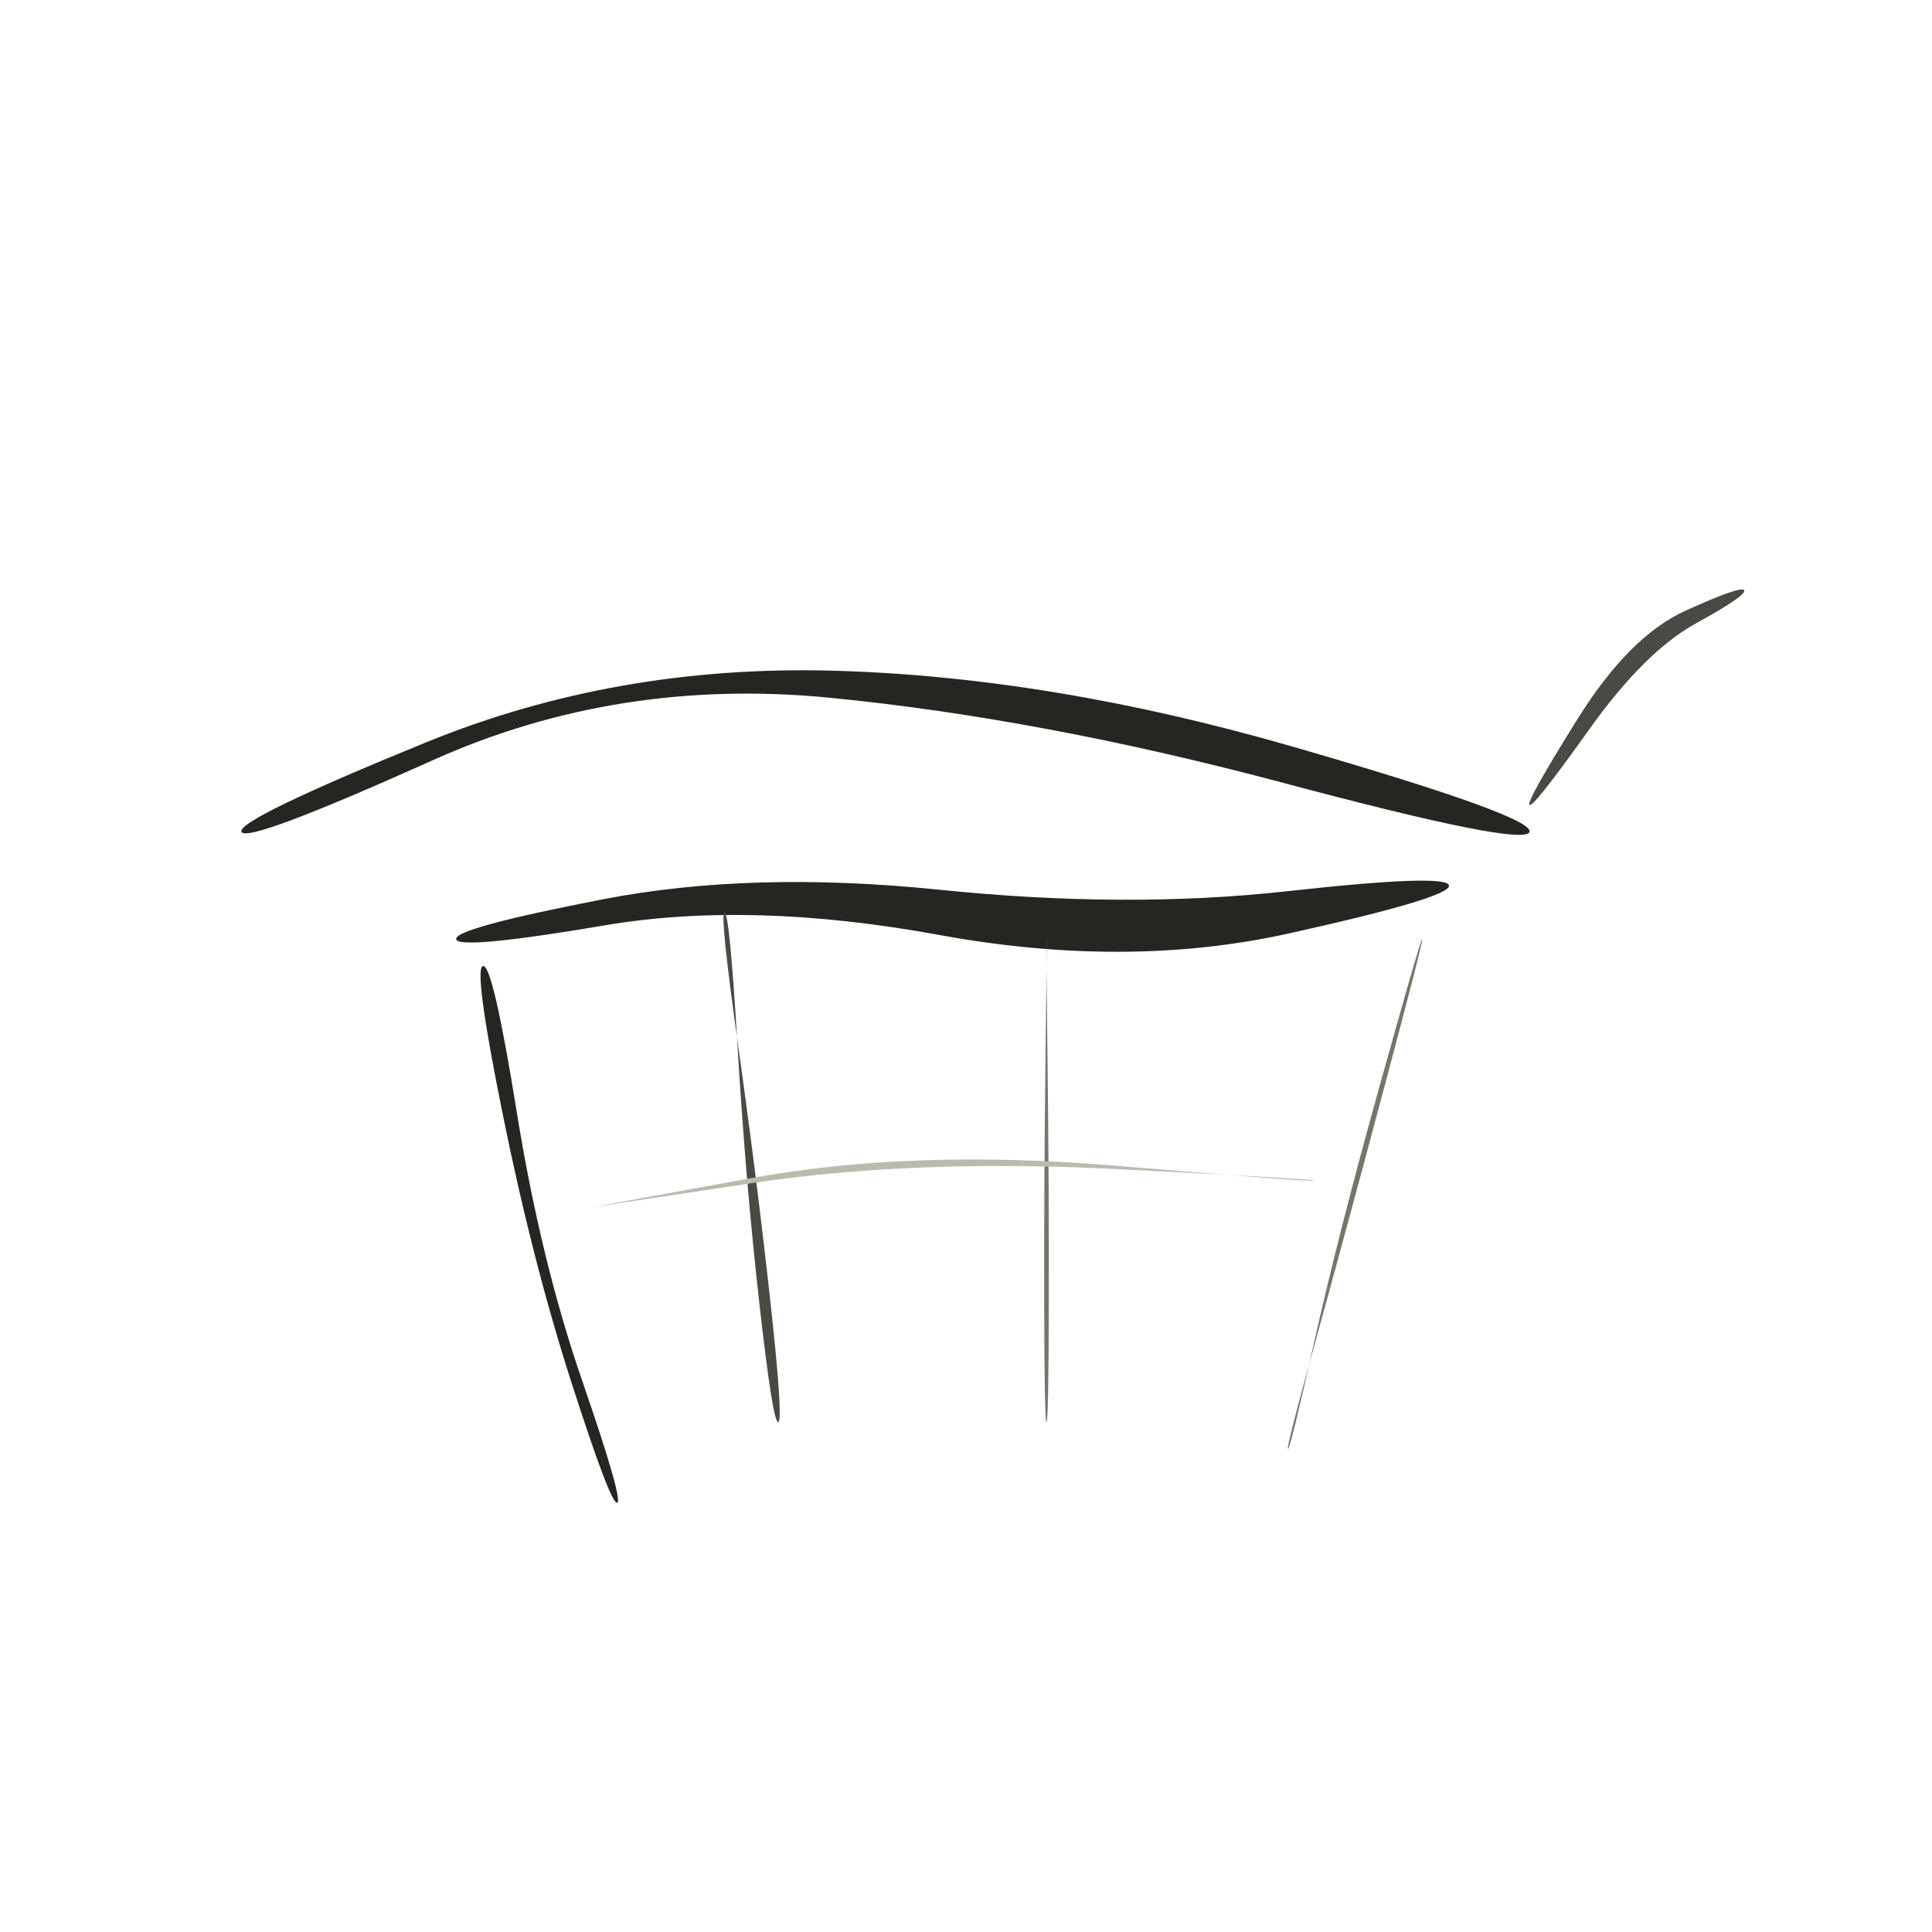
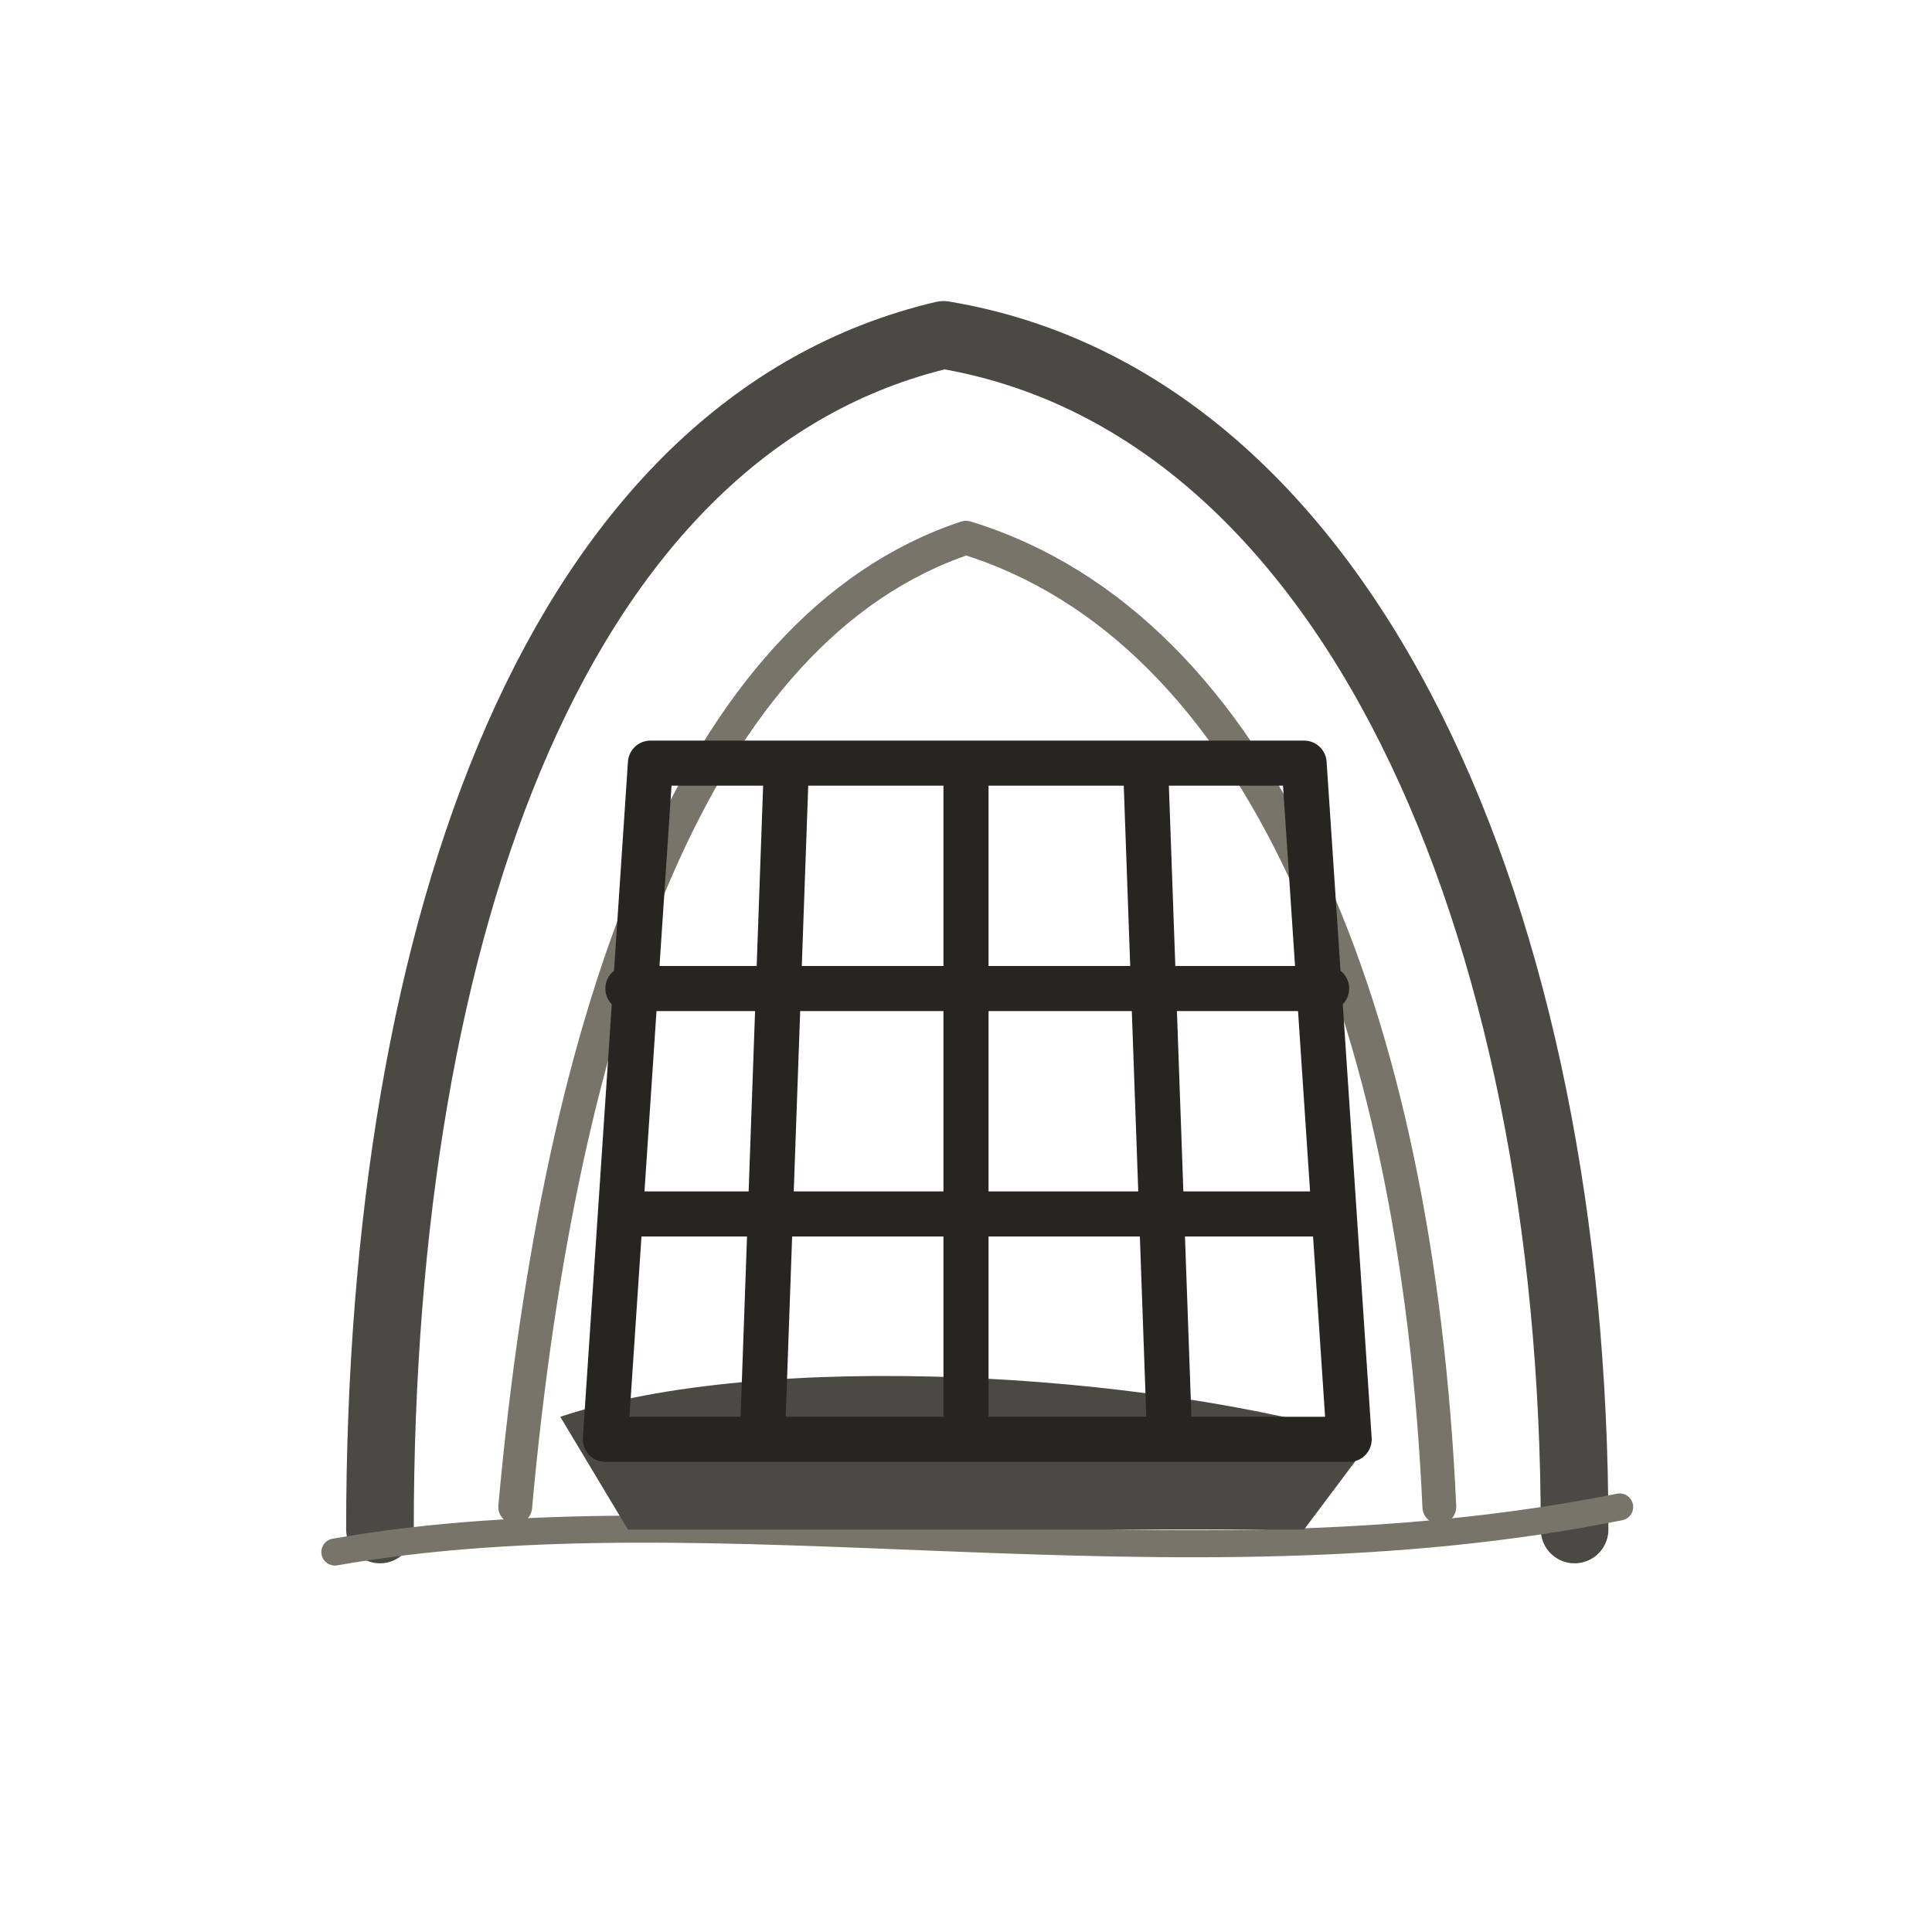
- <svg xmlns="http://www.w3.org/2000/svg" viewBox="0 0 72 72" role="img" aria-label="cave locations / outside-grate" data-pua="U+F14C1" data-castalia-style="sumi-e-naturalist-v2" data-ink-stroke-system="filled-brush-mass-v2" data-ink-animation="wash-v1" data-ink-path-units="normalized">
-   <path class="ink-wash" d="M 9.000,31.000 Q 9.192,31.447 16.115,28.337 Q 23.038,25.226 30.950,26.005 Q 38.862,26.784 47.850,29.182 Q 56.839,31.580 57.000,31.000 Q 57.161,30.420 48.150,27.818 Q 39.138,25.216 31.050,24.995 Q 22.962,24.774 15.885,27.663 Q 8.808,30.553 9.000,31.000 Z" fill="#262522" data-ink-brush-pass="loaded-ribbon-v2" />
-   <path class="ink-wash" d="M 17.000,35.000 Q 17.074,35.409 22.537,34.485 Q 28.000,33.560 35.000,34.843 Q 42.000,36.125 48.037,34.786 Q 54.074,33.447 54.000,33.000 Q 53.926,32.553 47.963,33.214 Q 42.000,33.875 35.000,33.157 Q 28.000,32.440 22.463,33.515 Q 16.926,34.591 17.000,35.000 Z" fill="#262522" data-ink-brush-pass="loaded-ribbon-v2" />
-   <path class="ink-wash" d="M 18.000,36.000 Q 17.630,36.067 18.741,41.552 Q 19.852,47.037 21.308,51.558 Q 22.763,56.079 23.000,56.000 Q 23.237,55.921 21.692,51.442 Q 20.148,46.963 19.259,41.448 Q 18.370,35.933 18.000,36.000 Z" fill="#262522" data-ink-brush-pass="loaded-ribbon-v2" />
-   <path class="ink-dry" d="M 53.000,35.000 Q 52.943,34.984 51.412,40.477 Q 49.881,45.969 48.981,49.995 Q 48.082,54.020 48.000,54.000 Q 47.918,53.980 49.019,50.005 Q 50.119,46.031 51.588,40.523 Q 53.057,35.016 53.000,35.000 Z" fill="#77746a" data-ink-brush-pass="dry-edge-v2" />
-   <path class="ink-wash" d="M 27.000,34.000 Q 27.187,33.981 27.487,39.002 Q 27.787,44.022 28.293,48.522 Q 28.798,53.022 29.000,53.000 Q 29.202,52.978 28.707,48.478 Q 28.213,43.978 27.513,38.998 Q 26.813,34.019 27.000,34.000 Z" fill="#4a4943" data-ink-brush-pass="loaded-ribbon-v2" />
-   <path class="ink-dry" d="M 39.000,35.000 Q 39.019,35.000 38.962,39.500 Q 38.905,44.000 38.914,48.500 Q 38.922,53.000 39.000,53.000 Q 39.078,53.000 39.086,48.500 Q 39.095,44.000 39.038,39.500 Q 38.981,35.000 39.000,35.000 Z" fill="#77746a" data-ink-brush-pass="dry-edge-v2" />
-   <path class="ink-dry" d="M 22.000,45.000 Q 22.000,45.003 28.004,44.095 Q 34.007,43.188 41.506,43.563 Q 49.004,43.937 49.000,44.000 Q 48.996,44.063 41.494,43.437 Q 33.993,42.812 27.996,43.905 Q 22.000,44.997 22.000,45.000 Z" fill="#bcb9af" data-ink-brush-pass="dry-edge-v2" />
-   <path class="ink-dry" d="M 57.000,30.000 Q 57.148,30.099 59.218,27.193 Q 61.288,24.288 63.191,23.239 Q 65.095,22.190 65.000,22.000 Q 64.905,21.810 62.809,22.761 Q 60.712,23.712 58.782,26.807 Q 56.852,29.901 57.000,30.000 Z" fill="#4a4943" data-ink-brush-pass="dry-edge-v2" />
+ <svg xmlns="http://www.w3.org/2000/svg" viewBox="0 0 72 72" role="img" aria-label="cave_locations / outside-grate" data-pua="U+F14C1" data-castalia-style="sumi-e-naturalist-v2" data-ink-stroke-system="filled-brush-mass-v2" data-ink-animation="wash-v1" data-ink-path-units="normalized">
+   <g transform="translate(0 0) translate(36 36) scale(0.84) translate(-36 -36)">
+     <path class="ink-dry" fill="none" stroke="#4a4943" stroke-width="3.0" stroke-linecap="round" stroke-linejoin="round" d="M 10 61 C 10 34 18 12 35 8 C 53 11 63 34 63 61" data-ink-brush-pass="dry-contour-v2" />
+     <path class="ink-dry" fill="none" stroke="#77746a" stroke-width="1.5" stroke-linecap="round" stroke-linejoin="round" d="M 16 60 C 18 38 24 21 36 17 C 49 21 56 38 57 60" data-ink-brush-pass="dry-contour-v2" />
+     <path class="ink-dry" fill="none" stroke="#77746a" stroke-width="1.2" stroke-linecap="round" stroke-linejoin="round" d="M 8 62 C 25 59 45 64 65 60" data-ink-brush-pass="dry-contour-v2" />
+     <path class="ink-wash" fill="#4a4943" d="M 18 56 C 27 53 44 54 54 57 L 51 61 L 21 61 Z" data-ink-brush-pass="loaded-mass-v2" />
+     <path class="ink-dry" fill="none" stroke="#262522" stroke-width="2.0" stroke-linecap="round" stroke-linejoin="round" d="M 22 27 L 51 27 L 53 57 L 20 57 Z M 28 28 L 27 56 M 36 28 L 36 57 M 44 28 L 45 56 M 21 37 L 52 37 M 21 47 L 52 47" data-ink-brush-pass="dry-contour-v2" />
+   </g>
</svg>
